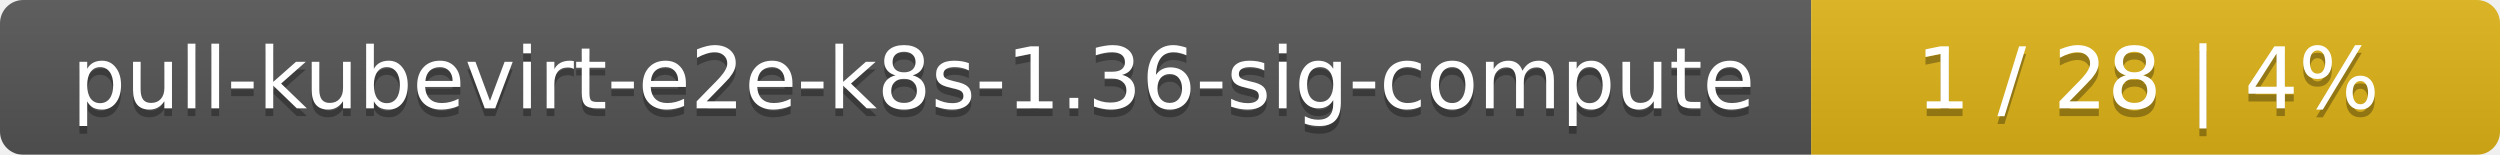
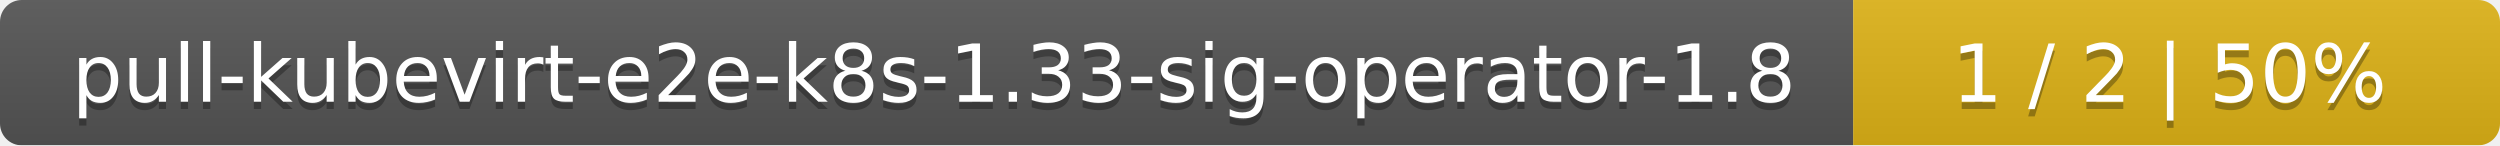
- <svg xmlns="http://www.w3.org/2000/svg" width="323" height="20">
+ <svg xmlns="http://www.w3.org/2000/svg" width="344" height="20">
  <linearGradient id="smooth" x2="0" y2="100%">
    <stop offset="0" stop-color="#bbb" stop-opacity=".1" />
    <stop offset="1" stop-opacity=".1" />
  </linearGradient>
  <mask id="round">
-     <rect width="323" height="20" rx="3" fill="#fff" />
+     <rect width="344" height="20" rx="3" fill="#fff" />
  </mask>
  <g mask="url(#round)">
-     <rect width="234" height="20" fill="#555" />
-     <rect x="234" width="89" height="20" fill="#dfb317" />
-     <rect width="323" height="20" fill="url(#smooth)" />
+     <rect width="255" height="20" fill="#555" />
+     <rect x="255" width="89" height="20" fill="#dfb317" />
+     <rect width="344" height="20" fill="url(#smooth)" />
  </g>
  <g fill="#fff" text-anchor="middle" font-family="DejaVu Sans,Verdana,Geneva,sans-serif" font-size="11">
-     <text x="118" y="15" fill="#010101" fill-opacity=".3">pull-kubevirt-e2e-k8s-1.36-sig-compute</text>
-     <text x="118" y="14">pull-kubevirt-e2e-k8s-1.36-sig-compute</text>
-     <text x="277.5" y="15" fill="#010101" fill-opacity=".3">1 / 28    |    4%</text>
-     <text x="277.5" y="14">1 / 28    |    4%</text>
+     <text x="128.5" y="15" fill="#010101" fill-opacity=".3">pull-kubevirt-e2e-k8s-1.33-sig-operator-1.8</text>
+     <text x="128.5" y="14">pull-kubevirt-e2e-k8s-1.33-sig-operator-1.8</text>
+     <text x="298.5" y="15" fill="#010101" fill-opacity=".3">1 / 2    |    50%</text>
+     <text x="298.5" y="14">1 / 2    |    50%</text>
  </g>
</svg>
